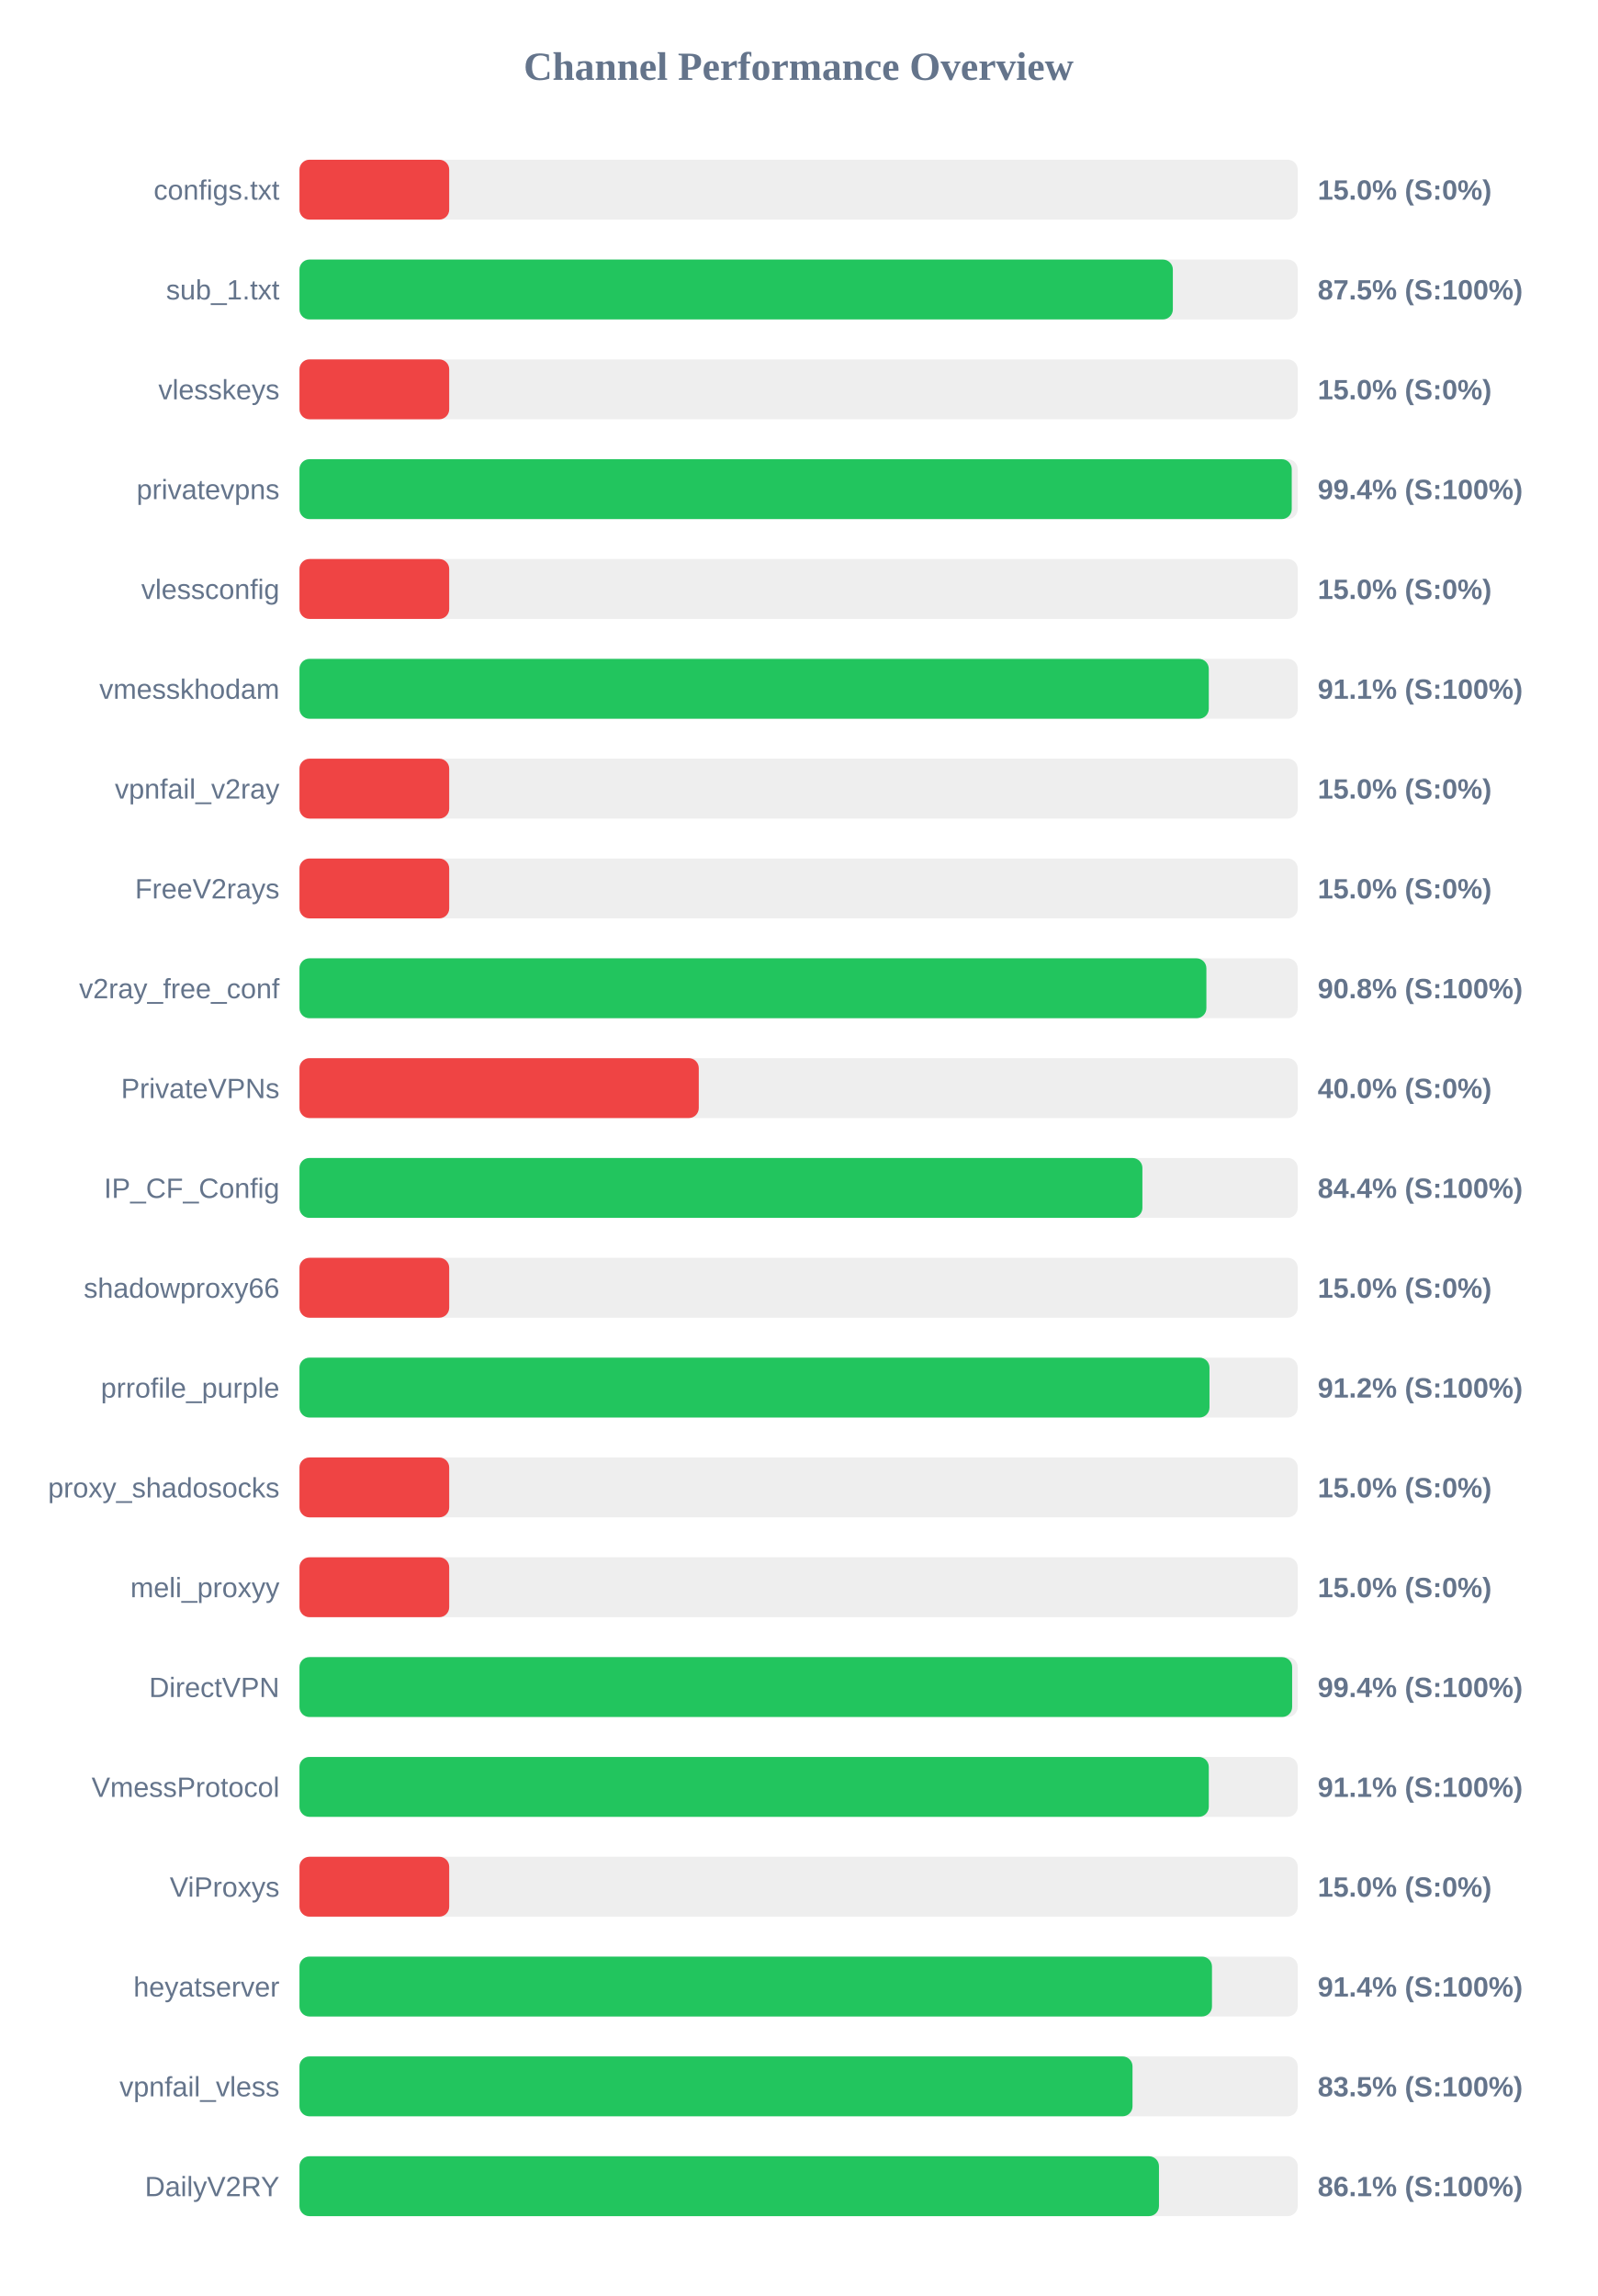
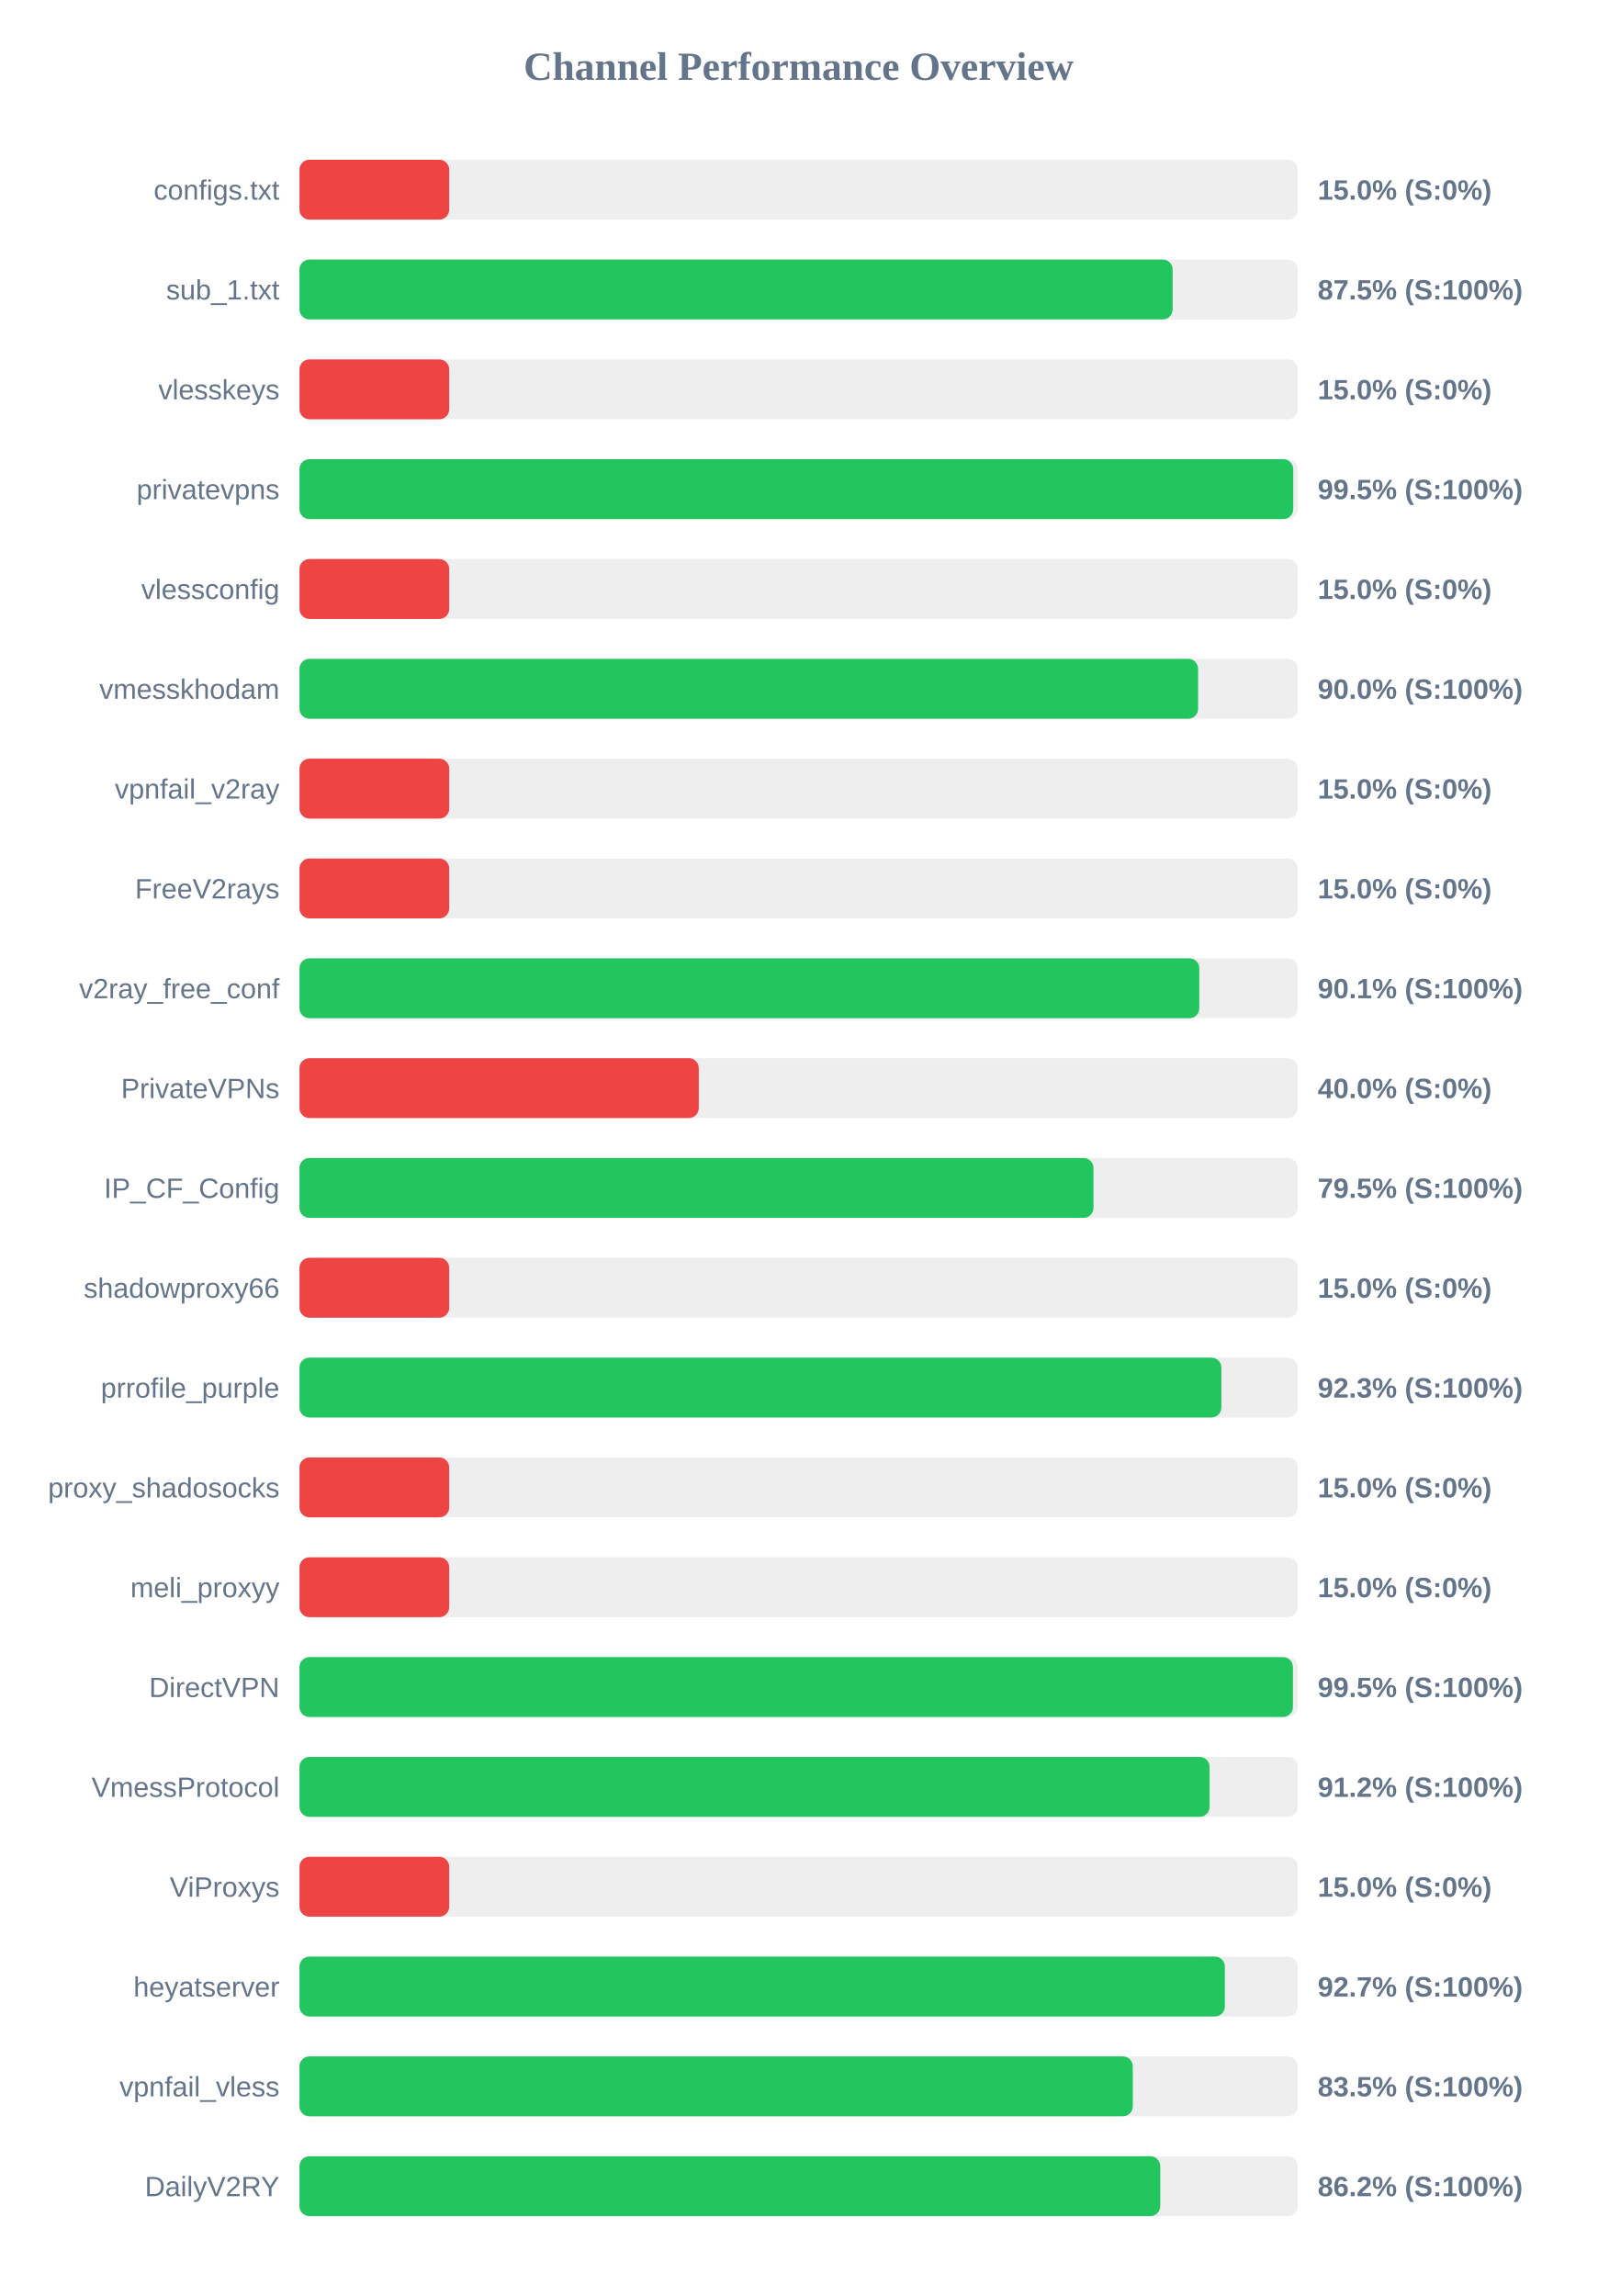
<svg xmlns="http://www.w3.org/2000/svg" width="800" height="1150" version="1.1">
  <style>
        .row { font: 14px Arial; fill: #64748b; }
        .score { font: bold 14px Arial; fill: #64748b; }
    </style>
  <text x="400" y="40" text-anchor="middle" font-size="20px" font-weight="bold" fill="#64748b">Channel Performance Overview</text>
  <rect x="150" y="80" width="500" height="30" fill="#eee" rx="5" />
  <rect x="150" y="80" width="75.0" height="30" fill="#ef4444" rx="5" />
  <text x="140" y="100" text-anchor="end" class="row">configs.txt</text>
  <text x="660" y="100" text-anchor="start" class="score">15.0% (S:0%)</text>
  <rect x="150" y="130" width="500" height="30" fill="#eee" rx="5" />
-   <rect x="150" y="130" width="437.45" height="30" fill="#22c55e" rx="5" />
+   <rect x="150" y="130" width="437.35" height="30" fill="#22c55e" rx="5" />
  <text x="140" y="150" text-anchor="end" class="row">sub_1.txt</text>
  <text x="660" y="150" text-anchor="start" class="score">87.5% (S:100%)</text>
  <rect x="150" y="180" width="500" height="30" fill="#eee" rx="5" />
  <rect x="150" y="180" width="75.0" height="30" fill="#ef4444" rx="5" />
  <text x="140" y="200" text-anchor="end" class="row">vlesskeys</text>
  <text x="660" y="200" text-anchor="start" class="score">15.0% (S:0%)</text>
  <rect x="150" y="230" width="500" height="30" fill="#eee" rx="5" />
-   <rect x="150" y="230" width="497.0" height="30" fill="#22c55e" rx="5" />
+   <rect x="150" y="230" width="497.75" height="30" fill="#22c55e" rx="5" />
  <text x="140" y="250" text-anchor="end" class="row">privatevpns</text>
-   <text x="660" y="250" text-anchor="start" class="score">99.4% (S:100%)</text>
+   <text x="660" y="250" text-anchor="start" class="score">99.5% (S:100%)</text>
  <rect x="150" y="280" width="500" height="30" fill="#eee" rx="5" />
  <rect x="150" y="280" width="75.0" height="30" fill="#ef4444" rx="5" />
  <text x="140" y="300" text-anchor="end" class="row">vlessconfig</text>
  <text x="660" y="300" text-anchor="start" class="score">15.0% (S:0%)</text>
  <rect x="150" y="330" width="500" height="30" fill="#eee" rx="5" />
-   <rect x="150" y="330" width="455.45" height="30" fill="#22c55e" rx="5" />
+   <rect x="150" y="330" width="450.1" height="30" fill="#22c55e" rx="5" />
  <text x="140" y="350" text-anchor="end" class="row">vmesskhodam</text>
-   <text x="660" y="350" text-anchor="start" class="score">91.1% (S:100%)</text>
+   <text x="660" y="350" text-anchor="start" class="score">90.0% (S:100%)</text>
  <rect x="150" y="380" width="500" height="30" fill="#eee" rx="5" />
  <rect x="150" y="380" width="75.0" height="30" fill="#ef4444" rx="5" />
  <text x="140" y="400" text-anchor="end" class="row">vpnfail_v2ray</text>
  <text x="660" y="400" text-anchor="start" class="score">15.0% (S:0%)</text>
  <rect x="150" y="430" width="500" height="30" fill="#eee" rx="5" />
  <rect x="150" y="430" width="75.0" height="30" fill="#ef4444" rx="5" />
  <text x="140" y="450" text-anchor="end" class="row">FreeV2rays</text>
  <text x="660" y="450" text-anchor="start" class="score">15.0% (S:0%)</text>
  <rect x="150" y="480" width="500" height="30" fill="#eee" rx="5" />
-   <rect x="150" y="480" width="454.25" height="30" fill="#22c55e" rx="5" />
+   <rect x="150" y="480" width="450.7" height="30" fill="#22c55e" rx="5" />
  <text x="140" y="500" text-anchor="end" class="row">v2ray_free_conf</text>
-   <text x="660" y="500" text-anchor="start" class="score">90.8% (S:100%)</text>
+   <text x="660" y="500" text-anchor="start" class="score">90.1% (S:100%)</text>
  <rect x="150" y="530" width="500" height="30" fill="#eee" rx="5" />
  <rect x="150" y="530" width="200.0" height="30" fill="#ef4444" rx="5" />
  <text x="140" y="550" text-anchor="end" class="row">PrivateVPNs</text>
  <text x="660" y="550" text-anchor="start" class="score">40.0% (S:0%)</text>
  <rect x="150" y="580" width="500" height="30" fill="#eee" rx="5" />
-   <rect x="150" y="580" width="422.2" height="30" fill="#22c55e" rx="5" />
+   <rect x="150" y="580" width="397.7" height="30" fill="#22c55e" rx="5" />
  <text x="140" y="600" text-anchor="end" class="row">IP_CF_Config</text>
-   <text x="660" y="600" text-anchor="start" class="score">84.4% (S:100%)</text>
+   <text x="660" y="600" text-anchor="start" class="score">79.5% (S:100%)</text>
  <rect x="150" y="630" width="500" height="30" fill="#eee" rx="5" />
  <rect x="150" y="630" width="75.0" height="30" fill="#ef4444" rx="5" />
  <text x="140" y="650" text-anchor="end" class="row">shadowproxy66</text>
  <text x="660" y="650" text-anchor="start" class="score">15.0% (S:0%)</text>
  <rect x="150" y="680" width="500" height="30" fill="#eee" rx="5" />
-   <rect x="150" y="680" width="455.8" height="30" fill="#22c55e" rx="5" />
+   <rect x="150" y="680" width="461.75" height="30" fill="#22c55e" rx="5" />
  <text x="140" y="700" text-anchor="end" class="row">prrofile_purple</text>
-   <text x="660" y="700" text-anchor="start" class="score">91.2% (S:100%)</text>
+   <text x="660" y="700" text-anchor="start" class="score">92.3% (S:100%)</text>
  <rect x="150" y="730" width="500" height="30" fill="#eee" rx="5" />
  <rect x="150" y="730" width="75.0" height="30" fill="#ef4444" rx="5" />
  <text x="140" y="750" text-anchor="end" class="row">proxy_shadosocks</text>
  <text x="660" y="750" text-anchor="start" class="score">15.0% (S:0%)</text>
  <rect x="150" y="780" width="500" height="30" fill="#eee" rx="5" />
  <rect x="150" y="780" width="75.0" height="30" fill="#ef4444" rx="5" />
  <text x="140" y="800" text-anchor="end" class="row">meli_proxyy</text>
  <text x="660" y="800" text-anchor="start" class="score">15.0% (S:0%)</text>
  <rect x="150" y="830" width="500" height="30" fill="#eee" rx="5" />
-   <rect x="150" y="830" width="497.2" height="30" fill="#22c55e" rx="5" />
+   <rect x="150" y="830" width="497.6" height="30" fill="#22c55e" rx="5" />
  <text x="140" y="850" text-anchor="end" class="row">DirectVPN</text>
-   <text x="660" y="850" text-anchor="start" class="score">99.4% (S:100%)</text>
+   <text x="660" y="850" text-anchor="start" class="score">99.5% (S:100%)</text>
  <rect x="150" y="880" width="500" height="30" fill="#eee" rx="5" />
-   <rect x="150" y="880" width="455.45" height="30" fill="#22c55e" rx="5" />
+   <rect x="150" y="880" width="455.85" height="30" fill="#22c55e" rx="5" />
  <text x="140" y="900" text-anchor="end" class="row">VmessProtocol</text>
-   <text x="660" y="900" text-anchor="start" class="score">91.1% (S:100%)</text>
+   <text x="660" y="900" text-anchor="start" class="score">91.2% (S:100%)</text>
  <rect x="150" y="930" width="500" height="30" fill="#eee" rx="5" />
  <rect x="150" y="930" width="75.0" height="30" fill="#ef4444" rx="5" />
  <text x="140" y="950" text-anchor="end" class="row">ViProxys</text>
  <text x="660" y="950" text-anchor="start" class="score">15.0% (S:0%)</text>
  <rect x="150" y="980" width="500" height="30" fill="#eee" rx="5" />
-   <rect x="150" y="980" width="457.05" height="30" fill="#22c55e" rx="5" />
+   <rect x="150" y="980" width="463.5" height="30" fill="#22c55e" rx="5" />
  <text x="140" y="1000" text-anchor="end" class="row">heyatserver</text>
-   <text x="660" y="1000" text-anchor="start" class="score">91.4% (S:100%)</text>
+   <text x="660" y="1000" text-anchor="start" class="score">92.7% (S:100%)</text>
  <rect x="150" y="1030" width="500" height="30" fill="#eee" rx="5" />
-   <rect x="150" y="1030" width="417.25" height="30" fill="#22c55e" rx="5" />
+   <rect x="150" y="1030" width="417.4" height="30" fill="#22c55e" rx="5" />
  <text x="140" y="1050" text-anchor="end" class="row">vpnfail_vless</text>
  <text x="660" y="1050" text-anchor="start" class="score">83.5% (S:100%)</text>
  <rect x="150" y="1080" width="500" height="30" fill="#eee" rx="5" />
-   <rect x="150" y="1080" width="430.5" height="30" fill="#22c55e" rx="5" />
+   <rect x="150" y="1080" width="431.15" height="30" fill="#22c55e" rx="5" />
  <text x="140" y="1100" text-anchor="end" class="row">DailyV2RY</text>
-   <text x="660" y="1100" text-anchor="start" class="score">86.1% (S:100%)</text>
+   <text x="660" y="1100" text-anchor="start" class="score">86.2% (S:100%)</text>
</svg>
